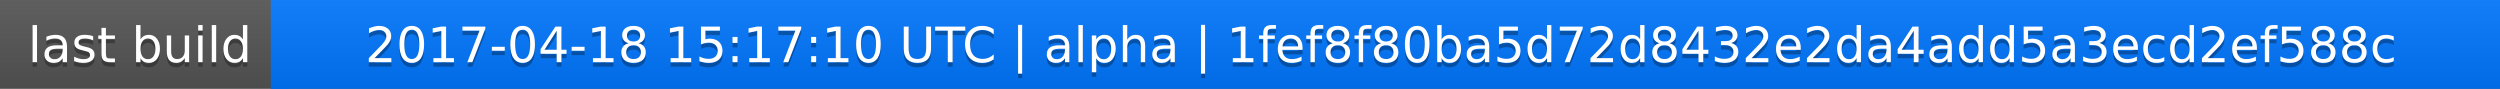
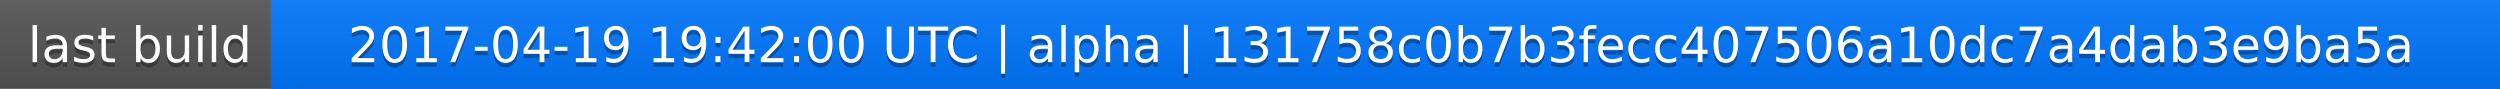
<svg xmlns="http://www.w3.org/2000/svg" width="563" height="20">
  <linearGradient id="a" x2="0" y2="100%">
    <stop offset="0" stop-color="#bbb" stop-opacity=".1" />
    <stop offset="1" stop-opacity=".1" />
  </linearGradient>
  <rect rx="0" width="563" height="20" fill="#555" />
  <rect rx="0" x="61" width="502" height="20" fill="#07f" />
  <path fill="#07f" d="M61 0h4v20h-4z" />
  <rect rx="0" width="563" height="20" fill="url(#a)" />
  <g fill="#fff" text-anchor="middle" font-family="DejaVu Sans,Verdana,Geneva,sans-serif" font-size="11">
    <text x="31.5" y="15" fill="#010101" fill-opacity=".3">last build</text>
    <text x="31.5" y="14">last build</text>
-     <text x="311" y="15" fill="#010101" fill-opacity=".3">2017-04-18 15:17:10 UTC | alpha | 1fef8f80ba5d72d8432e2da4add5a3ecd2ef588c</text>
-     <text x="311" y="14">2017-04-18 15:17:10 UTC | alpha | 1fef8f80ba5d72d8432e2da4add5a3ecd2ef588c</text>
+     <text x="311" y="15" fill="#010101" fill-opacity=".3">2017-04-19 19:42:00 UTC | alpha | 131758c0b7b3fecc407506a10dc7a4dab3e9ba5a</text>
+     <text x="311" y="14">2017-04-19 19:42:00 UTC | alpha | 131758c0b7b3fecc407506a10dc7a4dab3e9ba5a</text>
  </g>
</svg>
